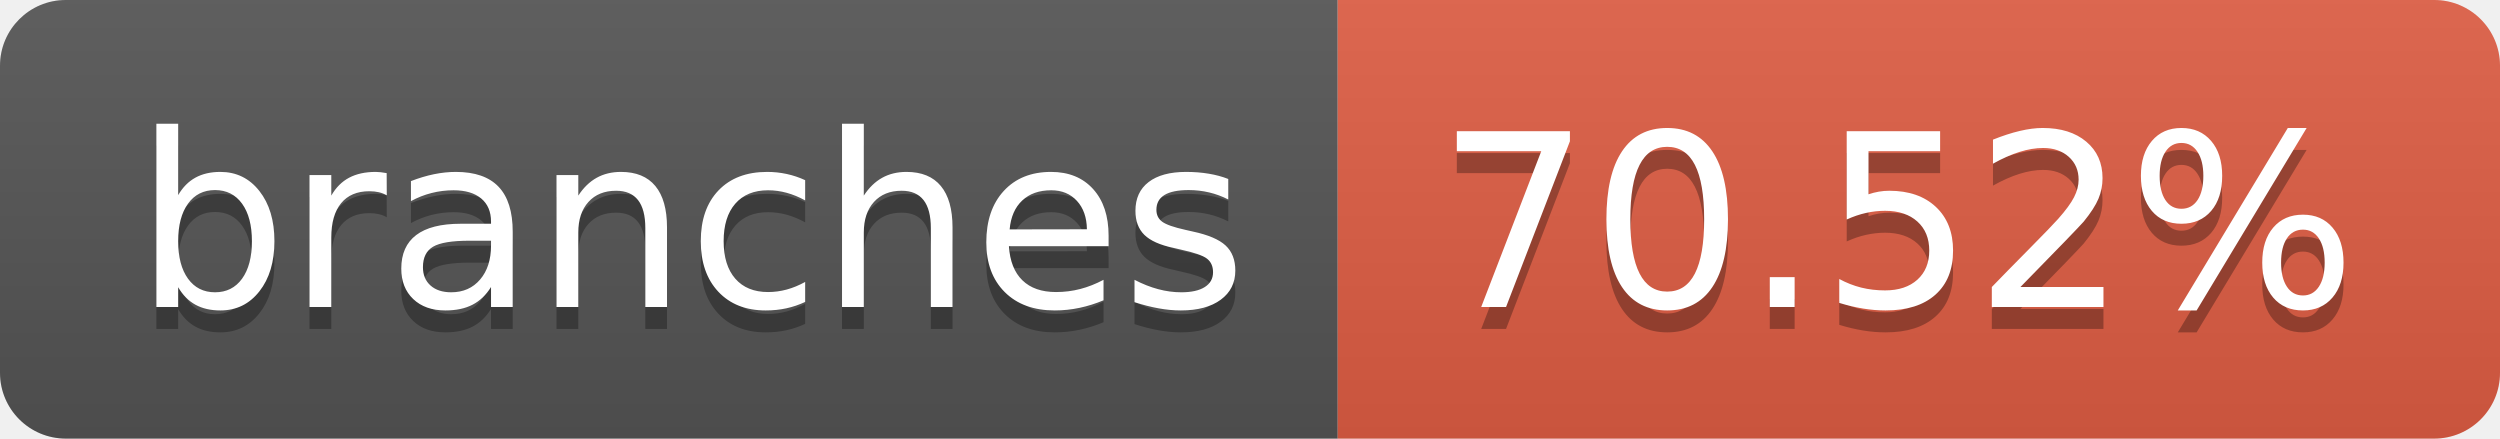
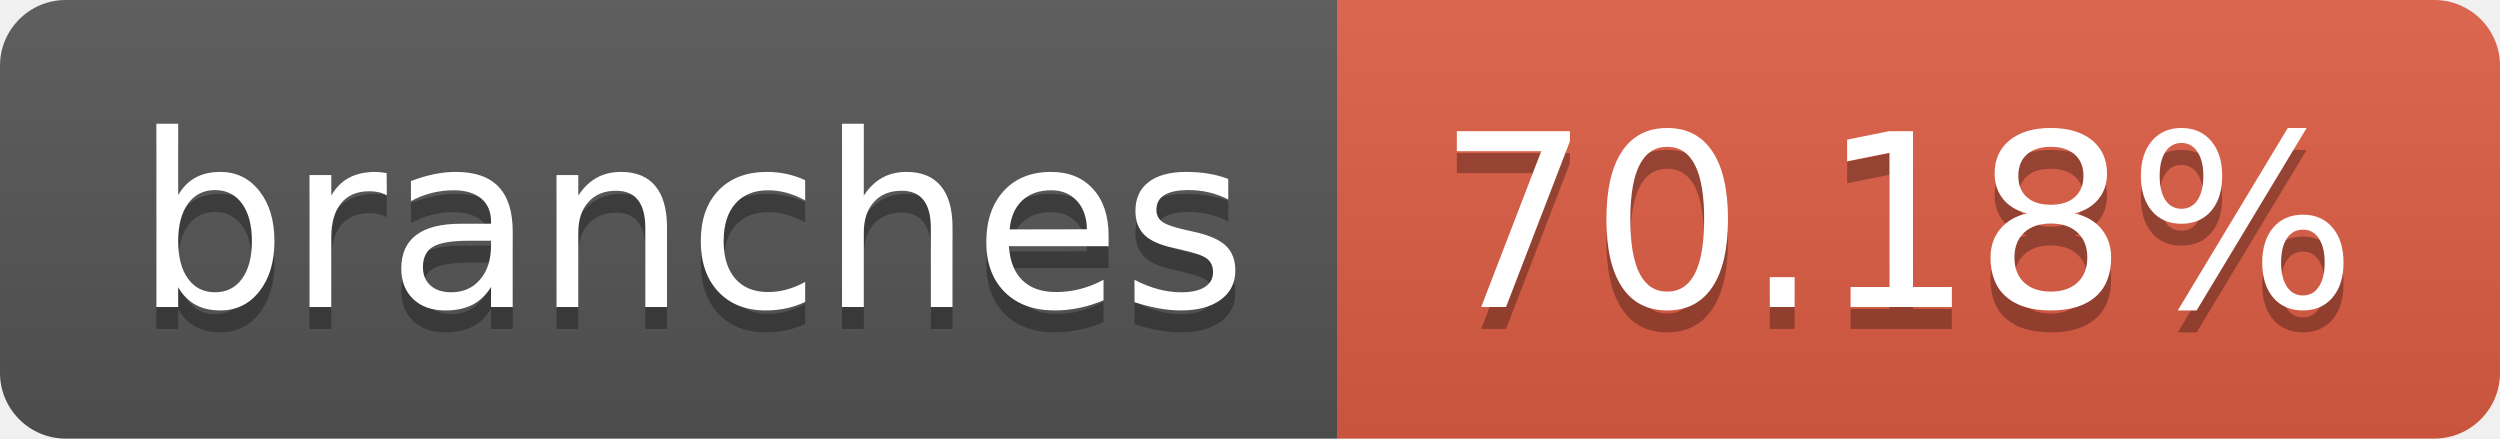
- <svg xmlns="http://www.w3.org/2000/svg" width="114" height="20" role="img" aria-label="branches: 70.52%">
+ <svg xmlns="http://www.w3.org/2000/svg" width="114" height="20" role="img" aria-label="branches: 70.18%">
  <linearGradient id="s" x2="0" y2="100%">
    <stop offset="0" stop-color="#bbb" stop-opacity=".1" />
    <stop offset="1" stop-opacity=".1" />
  </linearGradient>
  <clipPath id="r">
    <rect width="114" height="20" rx="3" fill="#fff" />
  </clipPath>
  <g clip-path="url(#r)">
    <rect width="61" height="20" fill="#555" />
    <rect x="61" width="53" height="20" fill="#e05d44" />
    <rect width="114" height="20" fill="url(#s)" />
  </g>
  <g fill="#fff" text-anchor="middle" font-family="Verdana,Geneva,DejaVu Sans,sans-serif" text-rendering="geometricPrecision" font-size="110">
    <text aria-hidden="true" x="315" y="150" fill="#010101" fill-opacity=".3" transform="scale(.1)" textLength="510">branches</text>
    <text x="315" y="140" transform="scale(.1)" fill="#fff" textLength="510">branches</text>
-     <text aria-hidden="true" x="865" y="150" fill="#010101" fill-opacity=".3" transform="scale(.1)" textLength="430">70.52%</text>
-     <text x="865" y="140" transform="scale(.1)" fill="#fff" textLength="430">70.52%</text>
+     <text aria-hidden="true" x="865" y="150" fill="#010101" fill-opacity=".3" transform="scale(.1)" textLength="430">70.18%</text>
+     <text x="865" y="140" transform="scale(.1)" fill="#fff" textLength="430">70.18%</text>
  </g>
</svg>
